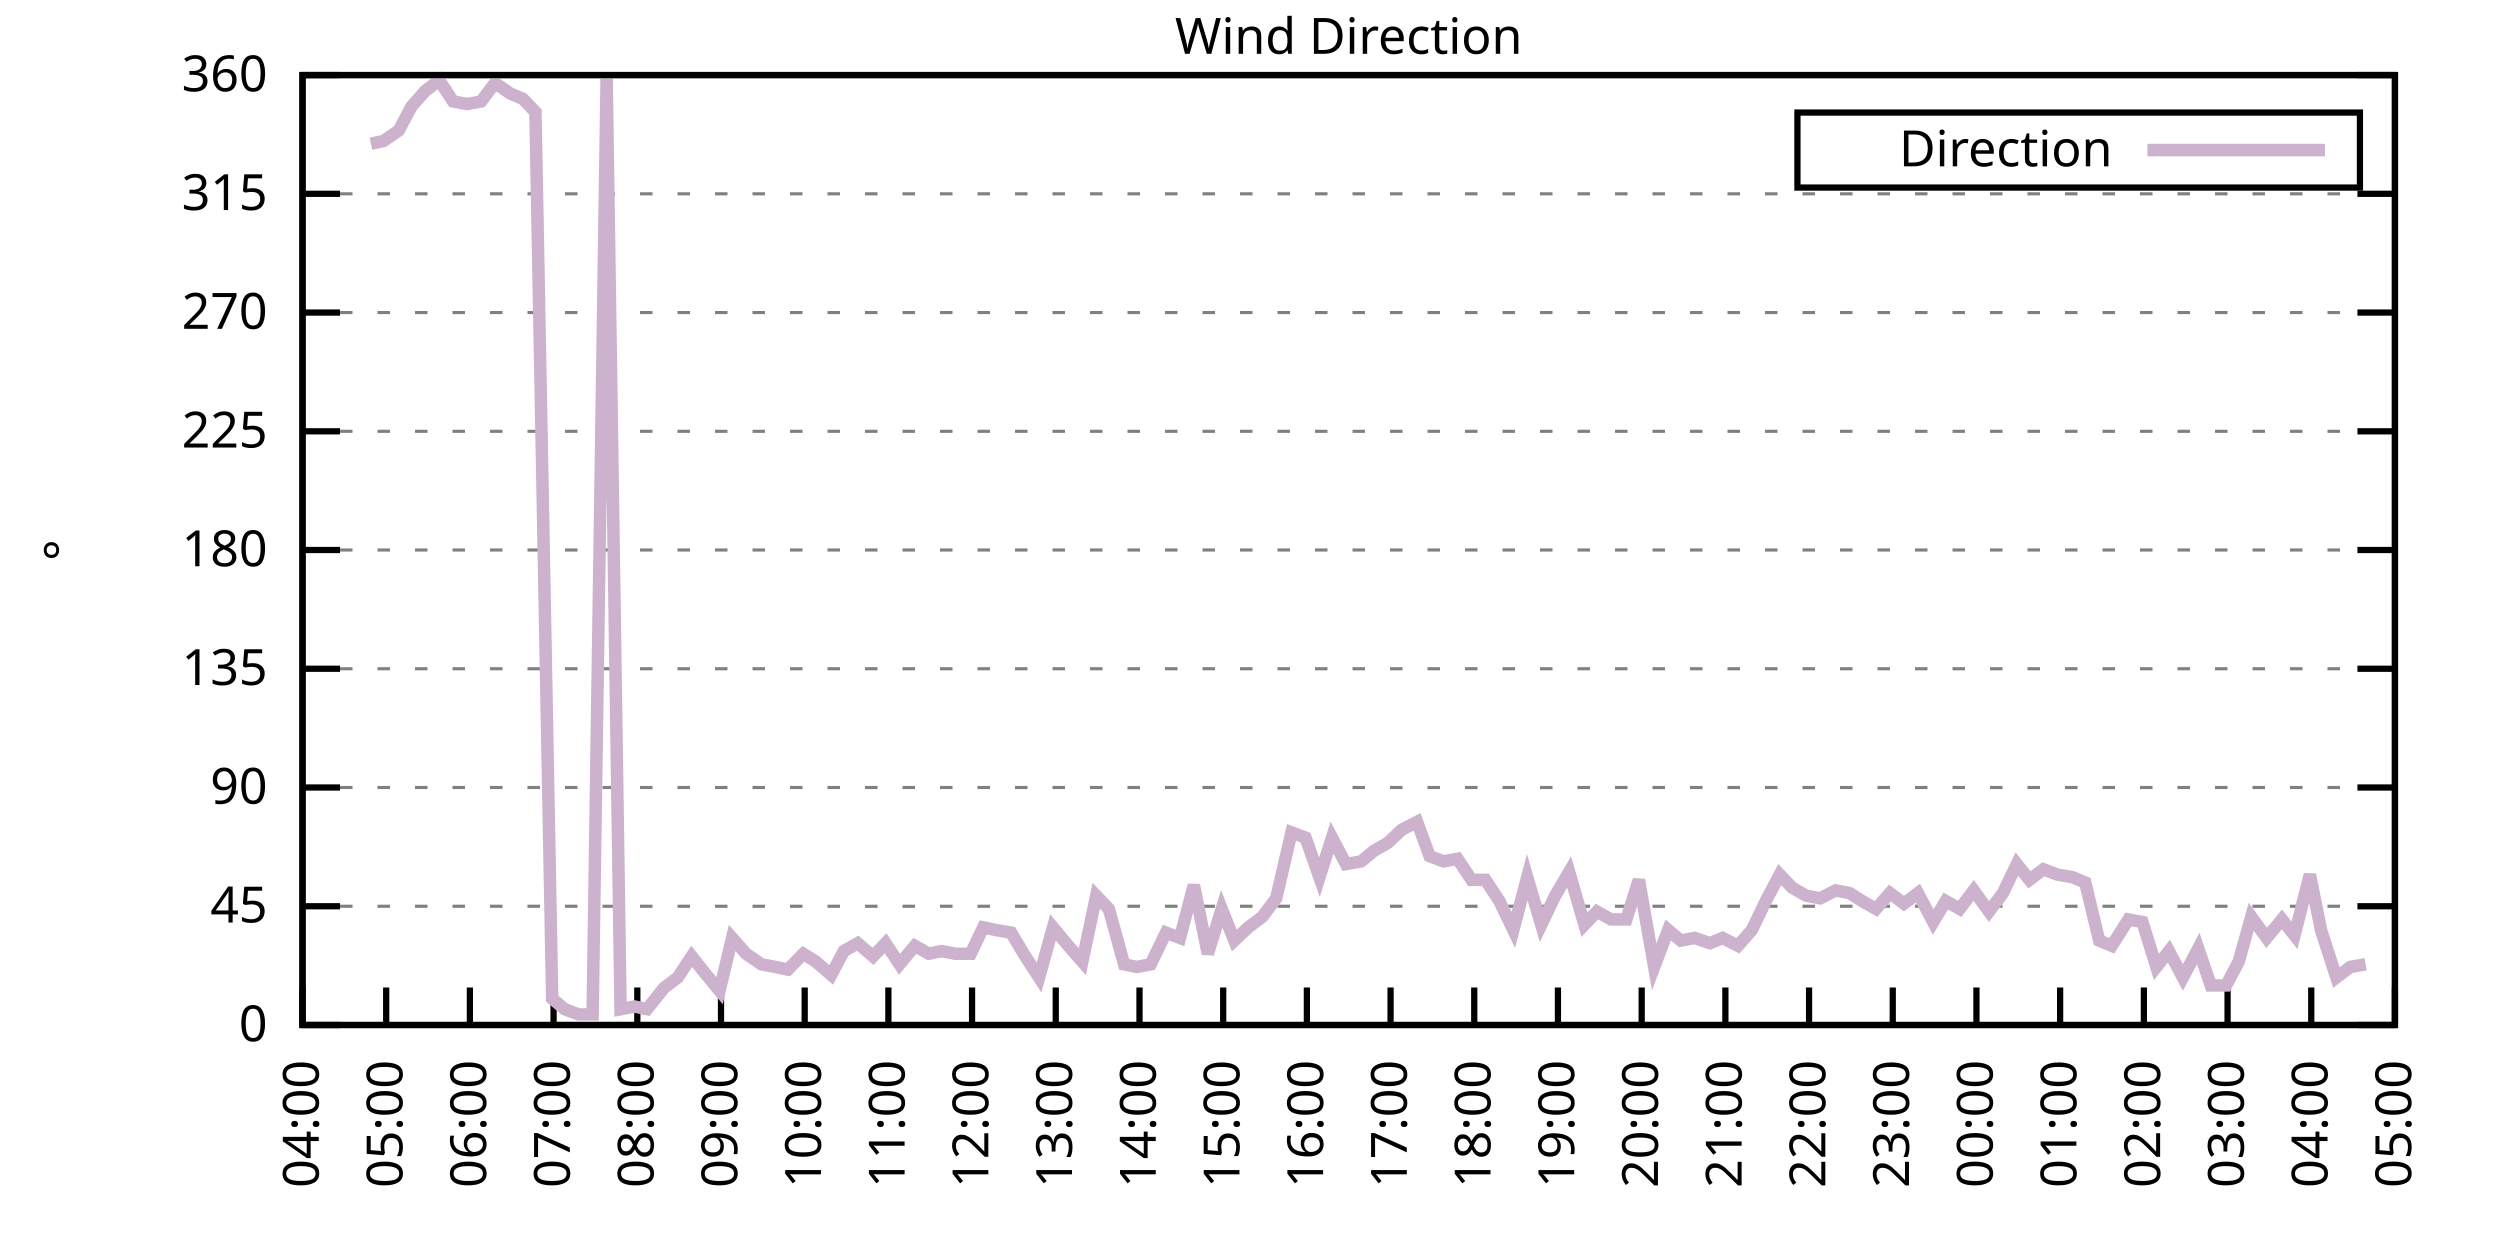
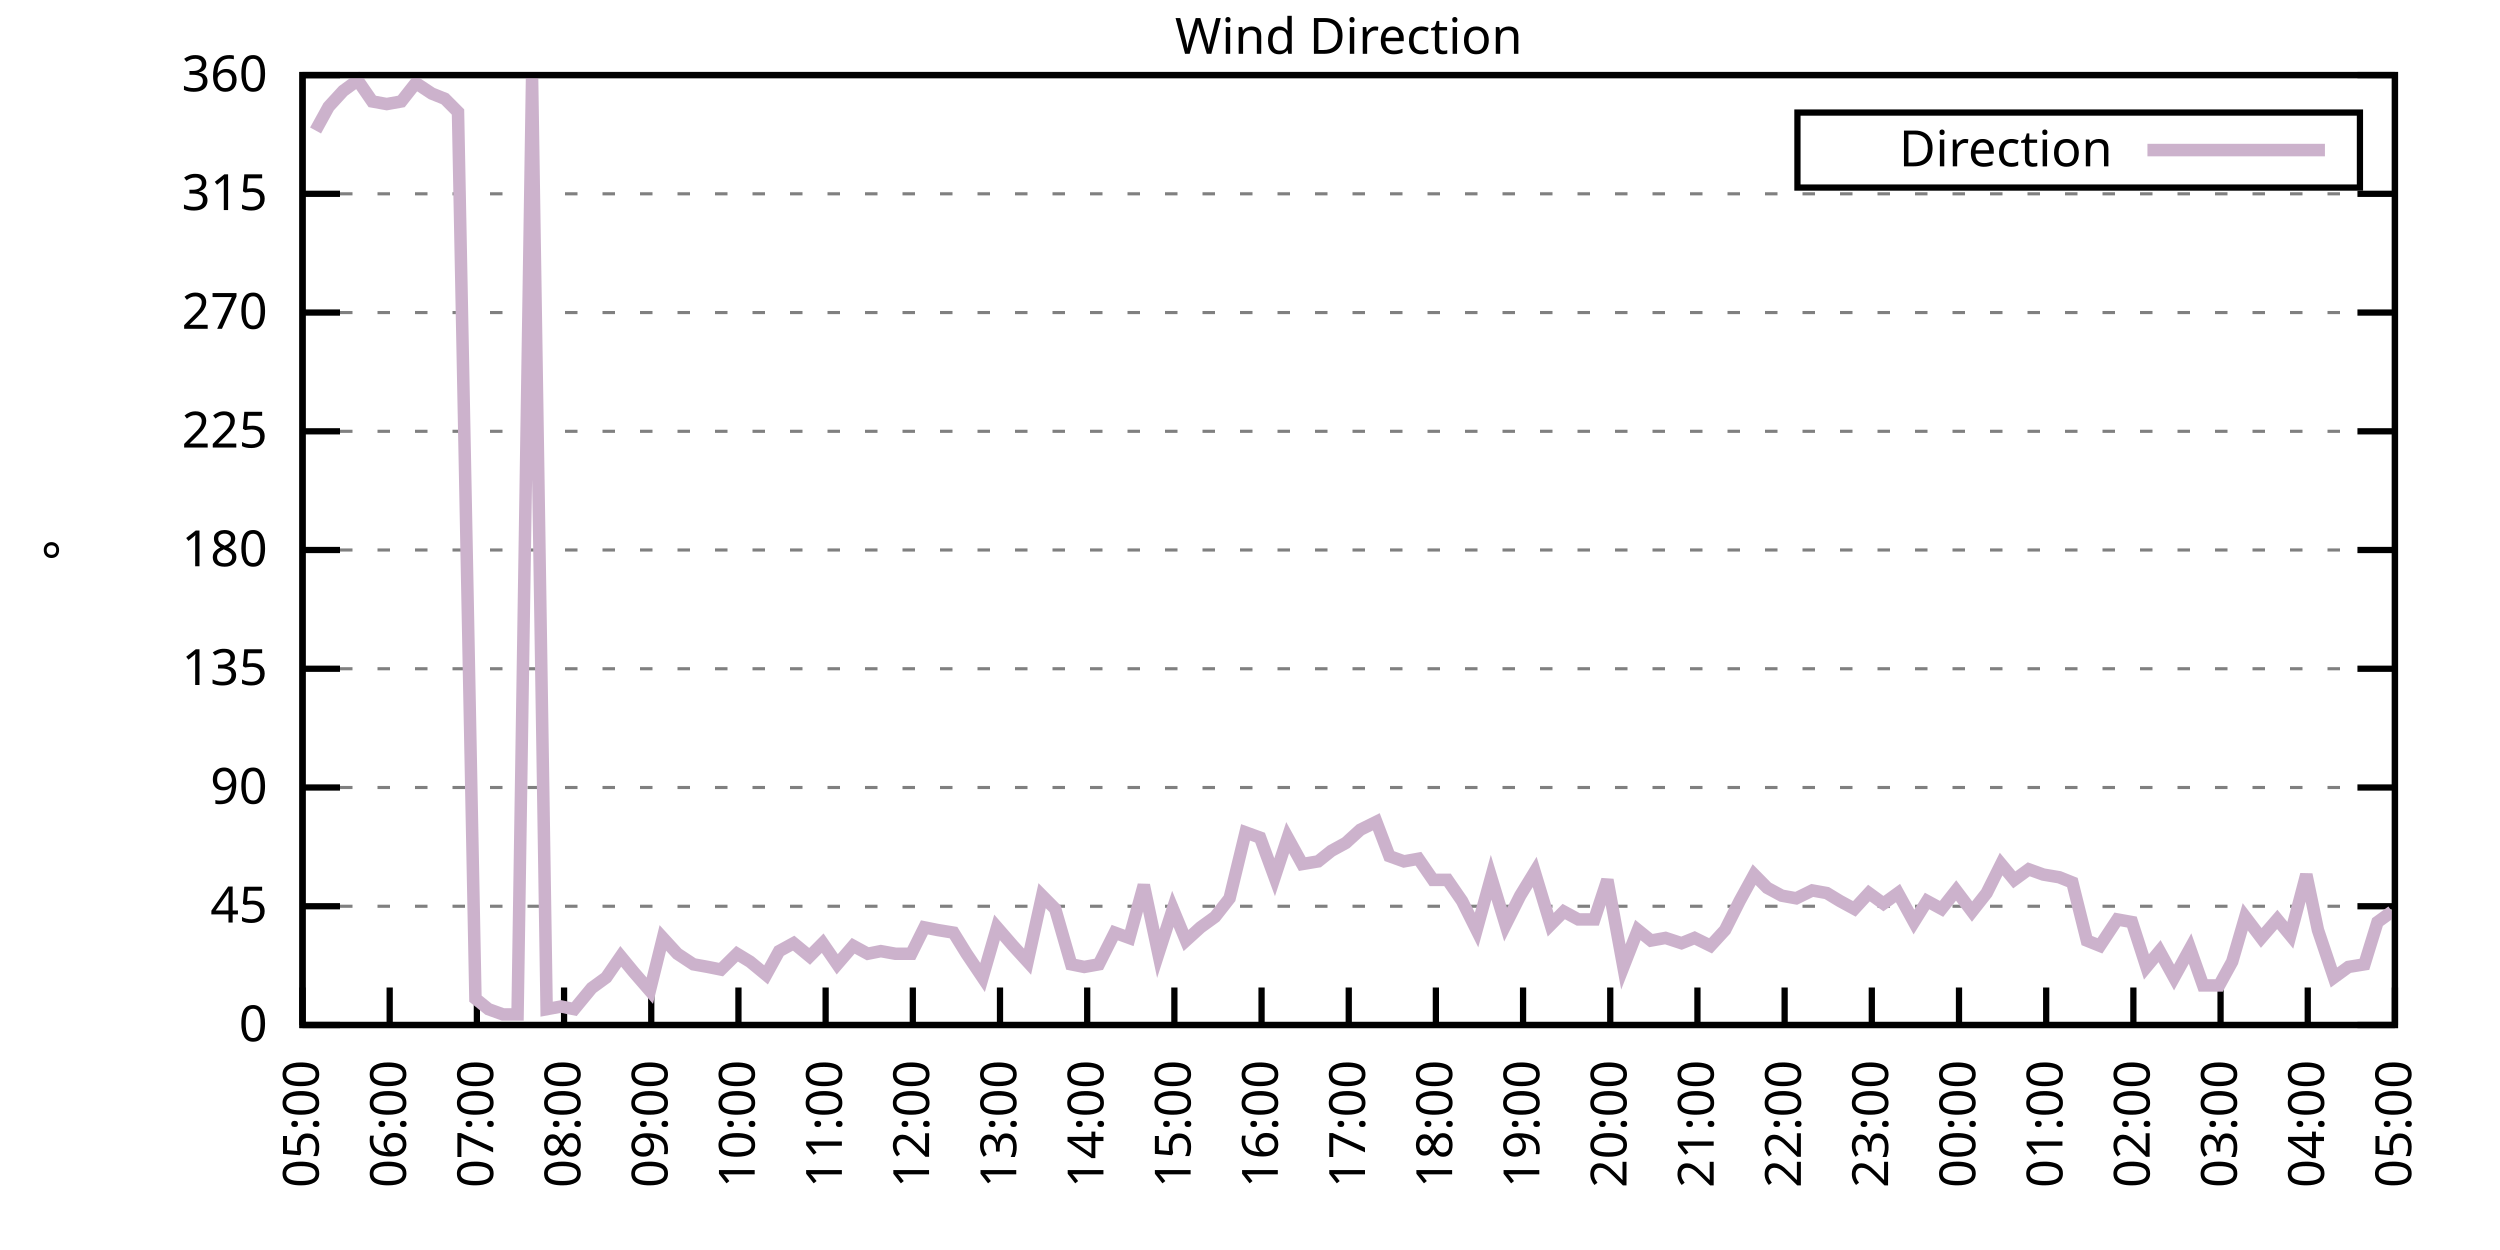
<svg xmlns="http://www.w3.org/2000/svg" xmlns:xlink="http://www.w3.org/1999/xlink" width="400" height="200" viewBox="0 0 400 200">
  <g id="gnuplot_canvas">
    <rect x="0" y="0" width="400" height="200" fill="none" />
    <defs>
      <circle id="gpDot" r="0.5" stroke-width="0.5" stroke="currentColor" />
      <path id="gpPt0" stroke-width="0.333" stroke="currentColor" d="M-1,0 h2 M0,-1 v2" />
      <path id="gpPt1" stroke-width="0.333" stroke="currentColor" d="M-1,-1 L1,1 M1,-1 L-1,1" />
      <path id="gpPt2" stroke-width="0.333" stroke="currentColor" d="M-1,0 L1,0 M0,-1 L0,1 M-1,-1 L1,1 M-1,1 L1,-1" />
      <rect id="gpPt3" stroke-width="0.333" stroke="currentColor" x="-1" y="-1" width="2" height="2" />
      <rect id="gpPt4" stroke-width="0.333" stroke="currentColor" fill="currentColor" x="-1" y="-1" width="2" height="2" />
      <circle id="gpPt5" stroke-width="0.333" stroke="currentColor" cx="0" cy="0" r="1" />
      <use xlink:href="#gpPt5" id="gpPt6" fill="currentColor" stroke="none" />
      <path id="gpPt7" stroke-width="0.333" stroke="currentColor" d="M0,-1.33 L-1.33,0.67 L1.33,0.67 z" />
      <use xlink:href="#gpPt7" id="gpPt8" fill="currentColor" stroke="none" />
      <use xlink:href="#gpPt7" id="gpPt9" stroke="currentColor" transform="rotate(180)" />
      <use xlink:href="#gpPt9" id="gpPt10" fill="currentColor" stroke="none" />
      <use xlink:href="#gpPt3" id="gpPt11" stroke="currentColor" transform="rotate(45)" />
      <use xlink:href="#gpPt11" id="gpPt12" fill="currentColor" stroke="none" />
      <path id="gpPt13" stroke-width="0.333" stroke="currentColor" d="M0,1.330 L1.265,0.411 L0.782,-1.067 L-0.782,-1.076 L-1.265,0.411 z" />
      <use xlink:href="#gpPt13" id="gpPt14" fill="currentColor" stroke="none" />
      <filter id="textbox" filterUnits="objectBoundingBox" x="0" y="0" height="1" width="1">
        <feFlood flood-color="white" flood-opacity="1" result="bgnd" />
        <feComposite in="SourceGraphic" in2="bgnd" operator="atop" />
      </filter>
      <filter id="greybox" filterUnits="objectBoundingBox" x="0" y="0" height="1" width="1">
        <feFlood flood-color="lightgrey" flood-opacity="1" result="grey" />
        <feComposite in="SourceGraphic" in2="grey" operator="atop" />
      </filter>
    </defs>
    <g fill="none" color="white" stroke="currentColor" stroke-width="1.00" stroke-linecap="butt" stroke-linejoin="miter">
</g>
    <g fill="none" color="black" stroke="currentColor" stroke-width="1.00" stroke-linecap="butt" stroke-linejoin="miter">
      <g stroke="none" shape-rendering="crispEdges">
        <polygon fill="rgb(255, 255, 255)" points="48.40,164.00 383.18,164.00 383.18,12.02 48.40,12.02 " />
      </g>
    </g>
    <g fill="none" color="black" stroke="currentColor" stroke-width="1.00" stroke-linecap="butt" stroke-linejoin="miter">
</g>
    <g fill="none" color="black" stroke="black" stroke-width="0.50" stroke-linecap="butt" stroke-linejoin="miter">
</g>
    <g fill="none" color="gray" stroke="currentColor" stroke-width="0.50" stroke-linecap="butt" stroke-linejoin="miter">
      <path stroke="gray" stroke-dasharray="2,4" class="gridline" d="M48.40,164.00 L383.19,164.00  " />
    </g>
    <g fill="none" color="gray" stroke="gray" stroke-width="1.00" stroke-linecap="butt" stroke-linejoin="miter">
</g>
    <g fill="none" color="black" stroke="currentColor" stroke-width="1.00" stroke-linecap="butt" stroke-linejoin="miter">
      <path stroke="black" d="M48.40,164.00 L54.40,164.00 M383.19,164.00 L377.19,164.00  " />
      <g transform="translate(42.80,166.60)" stroke="none" fill="black" font-family="Sans" font-size="8.00" text-anchor="end">
        <text>
          <tspan font-family="Sans"> 0</tspan>
        </text>
      </g>
    </g>
    <g fill="none" color="black" stroke="currentColor" stroke-width="1.00" stroke-linecap="butt" stroke-linejoin="miter">
</g>
    <g fill="none" color="black" stroke="black" stroke-width="0.50" stroke-linecap="butt" stroke-linejoin="miter">
</g>
    <g fill="none" color="gray" stroke="currentColor" stroke-width="0.50" stroke-linecap="butt" stroke-linejoin="miter">
      <path stroke="gray" stroke-dasharray="2,4" class="gridline" d="M48.40,145.00 L383.19,145.00  " />
    </g>
    <g fill="none" color="gray" stroke="gray" stroke-width="1.00" stroke-linecap="butt" stroke-linejoin="miter">
</g>
    <g fill="none" color="black" stroke="currentColor" stroke-width="1.00" stroke-linecap="butt" stroke-linejoin="miter">
      <path stroke="black" d="M48.40,145.00 L54.40,145.00 M383.19,145.00 L377.19,145.00  " />
      <g transform="translate(42.80,147.60)" stroke="none" fill="black" font-family="Sans" font-size="8.00" text-anchor="end">
        <text>
          <tspan font-family="Sans"> 45</tspan>
        </text>
      </g>
    </g>
    <g fill="none" color="black" stroke="currentColor" stroke-width="1.00" stroke-linecap="butt" stroke-linejoin="miter">
</g>
    <g fill="none" color="black" stroke="black" stroke-width="0.50" stroke-linecap="butt" stroke-linejoin="miter">
</g>
    <g fill="none" color="gray" stroke="currentColor" stroke-width="0.50" stroke-linecap="butt" stroke-linejoin="miter">
      <path stroke="gray" stroke-dasharray="2,4" class="gridline" d="M48.40,126.00 L383.19,126.00  " />
    </g>
    <g fill="none" color="gray" stroke="gray" stroke-width="1.00" stroke-linecap="butt" stroke-linejoin="miter">
</g>
    <g fill="none" color="black" stroke="currentColor" stroke-width="1.00" stroke-linecap="butt" stroke-linejoin="miter">
      <path stroke="black" d="M48.40,126.00 L54.40,126.00 M383.19,126.00 L377.19,126.00  " />
      <g transform="translate(42.80,128.60)" stroke="none" fill="black" font-family="Sans" font-size="8.00" text-anchor="end">
        <text>
          <tspan font-family="Sans"> 90</tspan>
        </text>
      </g>
    </g>
    <g fill="none" color="black" stroke="currentColor" stroke-width="1.00" stroke-linecap="butt" stroke-linejoin="miter">
</g>
    <g fill="none" color="black" stroke="black" stroke-width="0.50" stroke-linecap="butt" stroke-linejoin="miter">
</g>
    <g fill="none" color="gray" stroke="currentColor" stroke-width="0.50" stroke-linecap="butt" stroke-linejoin="miter">
      <path stroke="gray" stroke-dasharray="2,4" class="gridline" d="M48.40,107.00 L383.19,107.00  " />
    </g>
    <g fill="none" color="gray" stroke="gray" stroke-width="1.00" stroke-linecap="butt" stroke-linejoin="miter">
</g>
    <g fill="none" color="black" stroke="currentColor" stroke-width="1.00" stroke-linecap="butt" stroke-linejoin="miter">
      <path stroke="black" d="M48.40,107.00 L54.40,107.00 M383.19,107.00 L377.19,107.00  " />
      <g transform="translate(42.80,109.60)" stroke="none" fill="black" font-family="Sans" font-size="8.00" text-anchor="end">
        <text>
          <tspan font-family="Sans"> 135</tspan>
        </text>
      </g>
    </g>
    <g fill="none" color="black" stroke="currentColor" stroke-width="1.00" stroke-linecap="butt" stroke-linejoin="miter">
</g>
    <g fill="none" color="black" stroke="black" stroke-width="0.50" stroke-linecap="butt" stroke-linejoin="miter">
</g>
    <g fill="none" color="gray" stroke="currentColor" stroke-width="0.50" stroke-linecap="butt" stroke-linejoin="miter">
      <path stroke="gray" stroke-dasharray="2,4" class="gridline" d="M48.40,88.00 L383.19,88.00  " />
    </g>
    <g fill="none" color="gray" stroke="gray" stroke-width="1.00" stroke-linecap="butt" stroke-linejoin="miter">
</g>
    <g fill="none" color="black" stroke="currentColor" stroke-width="1.00" stroke-linecap="butt" stroke-linejoin="miter">
      <path stroke="black" d="M48.40,88.00 L54.40,88.00 M383.19,88.00 L377.19,88.00  " />
      <g transform="translate(42.80,90.60)" stroke="none" fill="black" font-family="Sans" font-size="8.00" text-anchor="end">
        <text>
          <tspan font-family="Sans"> 180</tspan>
        </text>
      </g>
    </g>
    <g fill="none" color="black" stroke="currentColor" stroke-width="1.00" stroke-linecap="butt" stroke-linejoin="miter">
</g>
    <g fill="none" color="black" stroke="black" stroke-width="0.50" stroke-linecap="butt" stroke-linejoin="miter">
</g>
    <g fill="none" color="gray" stroke="currentColor" stroke-width="0.50" stroke-linecap="butt" stroke-linejoin="miter">
      <path stroke="gray" stroke-dasharray="2,4" class="gridline" d="M48.40,69.01 L383.19,69.01  " />
    </g>
    <g fill="none" color="gray" stroke="gray" stroke-width="1.00" stroke-linecap="butt" stroke-linejoin="miter">
</g>
    <g fill="none" color="black" stroke="currentColor" stroke-width="1.00" stroke-linecap="butt" stroke-linejoin="miter">
      <path stroke="black" d="M48.40,69.01 L54.40,69.01 M383.19,69.01 L377.19,69.01  " />
      <g transform="translate(42.80,71.61)" stroke="none" fill="black" font-family="Sans" font-size="8.00" text-anchor="end">
        <text>
          <tspan font-family="Sans"> 225</tspan>
        </text>
      </g>
    </g>
    <g fill="none" color="black" stroke="currentColor" stroke-width="1.00" stroke-linecap="butt" stroke-linejoin="miter">
</g>
    <g fill="none" color="black" stroke="black" stroke-width="0.50" stroke-linecap="butt" stroke-linejoin="miter">
</g>
    <g fill="none" color="gray" stroke="currentColor" stroke-width="0.50" stroke-linecap="butt" stroke-linejoin="miter">
      <path stroke="gray" stroke-dasharray="2,4" class="gridline" d="M48.40,50.01 L383.19,50.01  " />
    </g>
    <g fill="none" color="gray" stroke="gray" stroke-width="1.00" stroke-linecap="butt" stroke-linejoin="miter">
</g>
    <g fill="none" color="black" stroke="currentColor" stroke-width="1.00" stroke-linecap="butt" stroke-linejoin="miter">
      <path stroke="black" d="M48.40,50.01 L54.40,50.01 M383.19,50.01 L377.19,50.01  " />
      <g transform="translate(42.80,52.61)" stroke="none" fill="black" font-family="Sans" font-size="8.00" text-anchor="end">
        <text>
          <tspan font-family="Sans"> 270</tspan>
        </text>
      </g>
    </g>
    <g fill="none" color="black" stroke="currentColor" stroke-width="1.00" stroke-linecap="butt" stroke-linejoin="miter">
</g>
    <g fill="none" color="black" stroke="black" stroke-width="0.50" stroke-linecap="butt" stroke-linejoin="miter">
</g>
    <g fill="none" color="gray" stroke="currentColor" stroke-width="0.50" stroke-linecap="butt" stroke-linejoin="miter">
      <path stroke="gray" stroke-dasharray="2,4" class="gridline" d="M48.40,31.01 L383.19,31.01  " />
    </g>
    <g fill="none" color="gray" stroke="gray" stroke-width="1.00" stroke-linecap="butt" stroke-linejoin="miter">
</g>
    <g fill="none" color="black" stroke="currentColor" stroke-width="1.00" stroke-linecap="butt" stroke-linejoin="miter">
      <path stroke="black" d="M48.40,31.01 L54.40,31.01 M383.19,31.01 L377.19,31.01  " />
      <g transform="translate(42.80,33.61)" stroke="none" fill="black" font-family="Sans" font-size="8.00" text-anchor="end">
        <text>
          <tspan font-family="Sans"> 315</tspan>
        </text>
      </g>
    </g>
    <g fill="none" color="black" stroke="currentColor" stroke-width="1.00" stroke-linecap="butt" stroke-linejoin="miter">
</g>
    <g fill="none" color="black" stroke="black" stroke-width="0.50" stroke-linecap="butt" stroke-linejoin="miter">
</g>
    <g fill="none" color="gray" stroke="currentColor" stroke-width="0.50" stroke-linecap="butt" stroke-linejoin="miter">
      <path stroke="gray" stroke-dasharray="2,4" class="gridline" d="M48.40,12.01 L383.19,12.01  " />
    </g>
    <g fill="none" color="gray" stroke="gray" stroke-width="1.00" stroke-linecap="butt" stroke-linejoin="miter">
</g>
    <g fill="none" color="black" stroke="currentColor" stroke-width="1.00" stroke-linecap="butt" stroke-linejoin="miter">
      <path stroke="black" d="M48.40,12.01 L54.40,12.01 M383.19,12.01 L377.19,12.01  " />
      <g transform="translate(42.80,14.61)" stroke="none" fill="black" font-family="Sans" font-size="8.00" text-anchor="end">
        <text>
          <tspan font-family="Sans"> 360</tspan>
        </text>
      </g>
    </g>
    <g fill="none" color="black" stroke="currentColor" stroke-width="1.00" stroke-linecap="butt" stroke-linejoin="miter">
      <path stroke="black" d="M48.40,164.00 L48.40,158.00  " />
      <g transform="translate(51.00,169.60) rotate(270.00)" stroke="none" fill="black" font-family="Sans" font-size="8.00" text-anchor="end">
        <text>
-           <tspan font-family="Sans">04:00</tspan>
-         </text>
-       </g>
-     </g>
-     <g fill="none" color="black" stroke="currentColor" stroke-width="1.00" stroke-linecap="butt" stroke-linejoin="miter">
-       <path stroke="black" d="M61.79,164.00 L61.79,158.00  " />
-       <g transform="translate(64.39,169.60) rotate(270.00)" stroke="none" fill="black" font-family="Sans" font-size="8.00" text-anchor="end">
-         <text>
          <tspan font-family="Sans">05:00</tspan>
        </text>
      </g>
    </g>
    <g fill="none" color="black" stroke="currentColor" stroke-width="1.00" stroke-linecap="butt" stroke-linejoin="miter">
-       <path stroke="black" d="M75.18,164.00 L75.18,158.00  " />
-       <g transform="translate(77.78,169.60) rotate(270.00)" stroke="none" fill="black" font-family="Sans" font-size="8.00" text-anchor="end">
+       <path stroke="black" d="M62.35,164.00 L62.35,158.00  " />
+       <g transform="translate(64.95,169.60) rotate(270.00)" stroke="none" fill="black" font-family="Sans" font-size="8.00" text-anchor="end">
        <text>
          <tspan font-family="Sans">06:00</tspan>
        </text>
      </g>
    </g>
    <g fill="none" color="black" stroke="currentColor" stroke-width="1.00" stroke-linecap="butt" stroke-linejoin="miter">
-       <path stroke="black" d="M88.57,164.00 L88.57,158.00  " />
-       <g transform="translate(91.17,169.60) rotate(270.00)" stroke="none" fill="black" font-family="Sans" font-size="8.00" text-anchor="end">
+       <path stroke="black" d="M76.30,164.00 L76.30,158.00  " />
+       <g transform="translate(78.90,169.60) rotate(270.00)" stroke="none" fill="black" font-family="Sans" font-size="8.00" text-anchor="end">
        <text>
          <tspan font-family="Sans">07:00</tspan>
        </text>
      </g>
    </g>
    <g fill="none" color="black" stroke="currentColor" stroke-width="1.00" stroke-linecap="butt" stroke-linejoin="miter">
-       <path stroke="black" d="M101.97,164.00 L101.97,158.00  " />
-       <g transform="translate(104.57,169.60) rotate(270.00)" stroke="none" fill="black" font-family="Sans" font-size="8.00" text-anchor="end">
+       <path stroke="black" d="M90.25,164.00 L90.25,158.00  " />
+       <g transform="translate(92.85,169.60) rotate(270.00)" stroke="none" fill="black" font-family="Sans" font-size="8.00" text-anchor="end">
        <text>
          <tspan font-family="Sans">08:00</tspan>
        </text>
      </g>
    </g>
    <g fill="none" color="black" stroke="currentColor" stroke-width="1.00" stroke-linecap="butt" stroke-linejoin="miter">
-       <path stroke="black" d="M115.36,164.00 L115.36,158.00  " />
-       <g transform="translate(117.96,169.60) rotate(270.00)" stroke="none" fill="black" font-family="Sans" font-size="8.00" text-anchor="end">
+       <path stroke="black" d="M104.20,164.00 L104.20,158.00  " />
+       <g transform="translate(106.80,169.60) rotate(270.00)" stroke="none" fill="black" font-family="Sans" font-size="8.00" text-anchor="end">
        <text>
          <tspan font-family="Sans">09:00</tspan>
        </text>
      </g>
    </g>
    <g fill="none" color="black" stroke="currentColor" stroke-width="1.00" stroke-linecap="butt" stroke-linejoin="miter">
-       <path stroke="black" d="M128.75,164.00 L128.75,158.00  " />
-       <g transform="translate(131.35,169.60) rotate(270.00)" stroke="none" fill="black" font-family="Sans" font-size="8.00" text-anchor="end">
+       <path stroke="black" d="M118.15,164.00 L118.15,158.00  " />
+       <g transform="translate(120.75,169.60) rotate(270.00)" stroke="none" fill="black" font-family="Sans" font-size="8.00" text-anchor="end">
        <text>
          <tspan font-family="Sans">10:00</tspan>
        </text>
      </g>
    </g>
    <g fill="none" color="black" stroke="currentColor" stroke-width="1.00" stroke-linecap="butt" stroke-linejoin="miter">
-       <path stroke="black" d="M142.14,164.00 L142.14,158.00  " />
-       <g transform="translate(144.74,169.60) rotate(270.00)" stroke="none" fill="black" font-family="Sans" font-size="8.00" text-anchor="end">
+       <path stroke="black" d="M132.10,164.00 L132.10,158.00  " />
+       <g transform="translate(134.70,169.60) rotate(270.00)" stroke="none" fill="black" font-family="Sans" font-size="8.00" text-anchor="end">
        <text>
          <tspan font-family="Sans">11:00</tspan>
        </text>
      </g>
    </g>
    <g fill="none" color="black" stroke="currentColor" stroke-width="1.00" stroke-linecap="butt" stroke-linejoin="miter">
-       <path stroke="black" d="M155.53,164.00 L155.53,158.00  " />
-       <g transform="translate(158.13,169.60) rotate(270.00)" stroke="none" fill="black" font-family="Sans" font-size="8.00" text-anchor="end">
+       <path stroke="black" d="M146.05,164.00 L146.05,158.00  " />
+       <g transform="translate(148.65,169.60) rotate(270.00)" stroke="none" fill="black" font-family="Sans" font-size="8.00" text-anchor="end">
        <text>
          <tspan font-family="Sans">12:00</tspan>
        </text>
      </g>
    </g>
    <g fill="none" color="black" stroke="currentColor" stroke-width="1.00" stroke-linecap="butt" stroke-linejoin="miter">
-       <path stroke="black" d="M168.92,164.00 L168.92,158.00  " />
-       <g transform="translate(171.52,169.60) rotate(270.00)" stroke="none" fill="black" font-family="Sans" font-size="8.00" text-anchor="end">
+       <path stroke="black" d="M160.00,164.00 L160.00,158.00  " />
+       <g transform="translate(162.60,169.60) rotate(270.00)" stroke="none" fill="black" font-family="Sans" font-size="8.00" text-anchor="end">
        <text>
          <tspan font-family="Sans">13:00</tspan>
        </text>
      </g>
    </g>
    <g fill="none" color="black" stroke="currentColor" stroke-width="1.00" stroke-linecap="butt" stroke-linejoin="miter">
-       <path stroke="black" d="M182.32,164.00 L182.32,158.00  " />
-       <g transform="translate(184.92,169.60) rotate(270.00)" stroke="none" fill="black" font-family="Sans" font-size="8.00" text-anchor="end">
+       <path stroke="black" d="M173.95,164.00 L173.95,158.00  " />
+       <g transform="translate(176.55,169.60) rotate(270.00)" stroke="none" fill="black" font-family="Sans" font-size="8.00" text-anchor="end">
        <text>
          <tspan font-family="Sans">14:00</tspan>
        </text>
      </g>
    </g>
    <g fill="none" color="black" stroke="currentColor" stroke-width="1.00" stroke-linecap="butt" stroke-linejoin="miter">
-       <path stroke="black" d="M195.71,164.00 L195.71,158.00  " />
-       <g transform="translate(198.31,169.60) rotate(270.00)" stroke="none" fill="black" font-family="Sans" font-size="8.00" text-anchor="end">
+       <path stroke="black" d="M187.90,164.00 L187.90,158.00  " />
+       <g transform="translate(190.50,169.60) rotate(270.00)" stroke="none" fill="black" font-family="Sans" font-size="8.00" text-anchor="end">
        <text>
          <tspan font-family="Sans">15:00</tspan>
        </text>
      </g>
    </g>
    <g fill="none" color="black" stroke="currentColor" stroke-width="1.00" stroke-linecap="butt" stroke-linejoin="miter">
-       <path stroke="black" d="M209.10,164.00 L209.10,158.00  " />
-       <g transform="translate(211.70,169.60) rotate(270.00)" stroke="none" fill="black" font-family="Sans" font-size="8.00" text-anchor="end">
+       <path stroke="black" d="M201.85,164.00 L201.85,158.00  " />
+       <g transform="translate(204.45,169.60) rotate(270.00)" stroke="none" fill="black" font-family="Sans" font-size="8.00" text-anchor="end">
        <text>
          <tspan font-family="Sans">16:00</tspan>
        </text>
      </g>
    </g>
    <g fill="none" color="black" stroke="currentColor" stroke-width="1.00" stroke-linecap="butt" stroke-linejoin="miter">
-       <path stroke="black" d="M222.49,164.00 L222.49,158.00  " />
-       <g transform="translate(225.09,169.60) rotate(270.00)" stroke="none" fill="black" font-family="Sans" font-size="8.00" text-anchor="end">
+       <path stroke="black" d="M215.80,164.00 L215.80,158.00  " />
+       <g transform="translate(218.40,169.60) rotate(270.00)" stroke="none" fill="black" font-family="Sans" font-size="8.00" text-anchor="end">
        <text>
          <tspan font-family="Sans">17:00</tspan>
        </text>
      </g>
    </g>
    <g fill="none" color="black" stroke="currentColor" stroke-width="1.00" stroke-linecap="butt" stroke-linejoin="miter">
-       <path stroke="black" d="M235.88,164.00 L235.88,158.00  " />
-       <g transform="translate(238.48,169.60) rotate(270.00)" stroke="none" fill="black" font-family="Sans" font-size="8.00" text-anchor="end">
+       <path stroke="black" d="M229.74,164.00 L229.74,158.00  " />
+       <g transform="translate(232.34,169.60) rotate(270.00)" stroke="none" fill="black" font-family="Sans" font-size="8.00" text-anchor="end">
        <text>
          <tspan font-family="Sans">18:00</tspan>
        </text>
      </g>
    </g>
    <g fill="none" color="black" stroke="currentColor" stroke-width="1.00" stroke-linecap="butt" stroke-linejoin="miter">
-       <path stroke="black" d="M249.27,164.00 L249.27,158.00  " />
-       <g transform="translate(251.87,169.60) rotate(270.00)" stroke="none" fill="black" font-family="Sans" font-size="8.00" text-anchor="end">
+       <path stroke="black" d="M243.69,164.00 L243.69,158.00  " />
+       <g transform="translate(246.29,169.60) rotate(270.00)" stroke="none" fill="black" font-family="Sans" font-size="8.00" text-anchor="end">
        <text>
          <tspan font-family="Sans">19:00</tspan>
        </text>
      </g>
    </g>
    <g fill="none" color="black" stroke="currentColor" stroke-width="1.00" stroke-linecap="butt" stroke-linejoin="miter">
-       <path stroke="black" d="M262.67,164.00 L262.67,158.00  " />
-       <g transform="translate(265.27,169.60) rotate(270.00)" stroke="none" fill="black" font-family="Sans" font-size="8.00" text-anchor="end">
+       <path stroke="black" d="M257.64,164.00 L257.64,158.00  " />
+       <g transform="translate(260.24,169.60) rotate(270.00)" stroke="none" fill="black" font-family="Sans" font-size="8.00" text-anchor="end">
        <text>
          <tspan font-family="Sans">20:00</tspan>
        </text>
      </g>
    </g>
    <g fill="none" color="black" stroke="currentColor" stroke-width="1.00" stroke-linecap="butt" stroke-linejoin="miter">
-       <path stroke="black" d="M276.06,164.00 L276.06,158.00  " />
-       <g transform="translate(278.66,169.60) rotate(270.00)" stroke="none" fill="black" font-family="Sans" font-size="8.00" text-anchor="end">
+       <path stroke="black" d="M271.59,164.00 L271.59,158.00  " />
+       <g transform="translate(274.19,169.60) rotate(270.00)" stroke="none" fill="black" font-family="Sans" font-size="8.00" text-anchor="end">
        <text>
          <tspan font-family="Sans">21:00</tspan>
        </text>
      </g>
    </g>
    <g fill="none" color="black" stroke="currentColor" stroke-width="1.00" stroke-linecap="butt" stroke-linejoin="miter">
-       <path stroke="black" d="M289.45,164.00 L289.45,158.00  " />
-       <g transform="translate(292.05,169.60) rotate(270.00)" stroke="none" fill="black" font-family="Sans" font-size="8.00" text-anchor="end">
+       <path stroke="black" d="M285.54,164.00 L285.54,158.00  " />
+       <g transform="translate(288.14,169.60) rotate(270.00)" stroke="none" fill="black" font-family="Sans" font-size="8.00" text-anchor="end">
        <text>
          <tspan font-family="Sans">22:00</tspan>
        </text>
      </g>
    </g>
    <g fill="none" color="black" stroke="currentColor" stroke-width="1.00" stroke-linecap="butt" stroke-linejoin="miter">
-       <path stroke="black" d="M302.84,164.00 L302.84,158.00  " />
-       <g transform="translate(305.44,169.60) rotate(270.00)" stroke="none" fill="black" font-family="Sans" font-size="8.00" text-anchor="end">
+       <path stroke="black" d="M299.49,164.00 L299.49,158.00  " />
+       <g transform="translate(302.09,169.60) rotate(270.00)" stroke="none" fill="black" font-family="Sans" font-size="8.00" text-anchor="end">
        <text>
          <tspan font-family="Sans">23:00</tspan>
        </text>
      </g>
    </g>
    <g fill="none" color="black" stroke="currentColor" stroke-width="1.00" stroke-linecap="butt" stroke-linejoin="miter">
-       <path stroke="black" d="M316.23,164.00 L316.23,158.00  " />
-       <g transform="translate(318.83,169.60) rotate(270.00)" stroke="none" fill="black" font-family="Sans" font-size="8.00" text-anchor="end">
+       <path stroke="black" d="M313.44,164.00 L313.44,158.00  " />
+       <g transform="translate(316.04,169.60) rotate(270.00)" stroke="none" fill="black" font-family="Sans" font-size="8.00" text-anchor="end">
        <text>
          <tspan font-family="Sans">00:00</tspan>
        </text>
      </g>
    </g>
    <g fill="none" color="black" stroke="currentColor" stroke-width="1.00" stroke-linecap="butt" stroke-linejoin="miter">
-       <path stroke="black" d="M329.62,164.00 L329.62,158.00  " />
-       <g transform="translate(332.22,169.60) rotate(270.00)" stroke="none" fill="black" font-family="Sans" font-size="8.00" text-anchor="end">
+       <path stroke="black" d="M327.39,164.00 L327.39,158.00  " />
+       <g transform="translate(329.99,169.60) rotate(270.00)" stroke="none" fill="black" font-family="Sans" font-size="8.00" text-anchor="end">
        <text>
          <tspan font-family="Sans">01:00</tspan>
        </text>
      </g>
    </g>
    <g fill="none" color="black" stroke="currentColor" stroke-width="1.00" stroke-linecap="butt" stroke-linejoin="miter">
-       <path stroke="black" d="M343.02,164.00 L343.02,158.00  " />
-       <g transform="translate(345.62,169.60) rotate(270.00)" stroke="none" fill="black" font-family="Sans" font-size="8.00" text-anchor="end">
+       <path stroke="black" d="M341.34,164.00 L341.34,158.00  " />
+       <g transform="translate(343.94,169.60) rotate(270.00)" stroke="none" fill="black" font-family="Sans" font-size="8.00" text-anchor="end">
        <text>
          <tspan font-family="Sans">02:00</tspan>
        </text>
      </g>
    </g>
    <g fill="none" color="black" stroke="currentColor" stroke-width="1.00" stroke-linecap="butt" stroke-linejoin="miter">
-       <path stroke="black" d="M356.41,164.00 L356.41,158.00  " />
-       <g transform="translate(359.01,169.60) rotate(270.00)" stroke="none" fill="black" font-family="Sans" font-size="8.00" text-anchor="end">
+       <path stroke="black" d="M355.29,164.00 L355.29,158.00  " />
+       <g transform="translate(357.89,169.60) rotate(270.00)" stroke="none" fill="black" font-family="Sans" font-size="8.00" text-anchor="end">
        <text>
          <tspan font-family="Sans">03:00</tspan>
        </text>
      </g>
    </g>
    <g fill="none" color="black" stroke="currentColor" stroke-width="1.00" stroke-linecap="butt" stroke-linejoin="miter">
-       <path stroke="black" d="M369.80,164.00 L369.80,158.00  " />
-       <g transform="translate(372.40,169.60) rotate(270.00)" stroke="none" fill="black" font-family="Sans" font-size="8.00" text-anchor="end">
+       <path stroke="black" d="M369.24,164.00 L369.24,158.00  " />
+       <g transform="translate(371.84,169.60) rotate(270.00)" stroke="none" fill="black" font-family="Sans" font-size="8.00" text-anchor="end">
        <text>
          <tspan font-family="Sans">04:00</tspan>
        </text>
      </g>
    </g>
    <g fill="none" color="black" stroke="currentColor" stroke-width="1.00" stroke-linecap="butt" stroke-linejoin="miter">
      <path stroke="black" d="M383.19,164.00 L383.19,158.00  " />
      <g transform="translate(385.79,169.60) rotate(270.00)" stroke="none" fill="black" font-family="Sans" font-size="8.00" text-anchor="end">
        <text>
          <tspan font-family="Sans">05:00</tspan>
        </text>
      </g>
    </g>
    <g fill="none" color="black" stroke="currentColor" stroke-width="1.00" stroke-linecap="butt" stroke-linejoin="miter">
</g>
    <g fill="none" color="black" stroke="currentColor" stroke-width="1.00" stroke-linecap="butt" stroke-linejoin="miter">
      <path stroke="black" d="M48.40,12.01 L48.40,164.00 L383.19,164.00 L383.19,12.01 L48.40,12.01 Z  " />
    </g>
    <g fill="none" color="black" stroke="currentColor" stroke-width="1.00" stroke-linecap="butt" stroke-linejoin="miter">
</g>
    <g fill="none" color="black" stroke="currentColor" stroke-width="1.00" stroke-linecap="butt" stroke-linejoin="miter">
      <path stroke="black" d="M287.59,30.01 L287.59,18.01 L377.59,18.01 L377.59,30.01 L287.59,30.01 Z  " />
    </g>
    <g id="Wind_direction_plot_1">
      <g fill="none" color="white" stroke="black" stroke-width="2.00" stroke-linecap="butt" stroke-linejoin="miter">
</g>
      <g fill="none" color="black" stroke="currentColor" stroke-width="2.00" stroke-linecap="butt" stroke-linejoin="miter">
        <g transform="translate(337.99,26.61)" stroke="none" fill="black" font-family="Sans" font-size="8.00" text-anchor="end">
          <text>
            <tspan font-family="Sans">Direction</tspan>
          </text>
        </g>
      </g>
      <g fill="none" color="black" stroke="currentColor" stroke-width="2.00" stroke-linecap="butt" stroke-linejoin="miter">
-         <path stroke="rgb(204, 178, 204)" d="M343.59,24.01 L371.99,24.01 M59.34,22.99 L61.35,22.56 L63.80,20.88 L65.81,17.08 L68.04,14.54 L70.27,12.85   L72.50,16.23 L74.74,16.65 L76.97,16.23 L79.20,13.28 L81.66,14.97 L83.66,15.81 L85.67,17.92 L88.35,159.78   L90.36,161.47 L92.59,162.31 L94.82,162.31 L97.06,12.43 L99.29,161.47 L101.52,161.04 L103.53,161.47 L106.21,158.09   L108.44,156.40 L110.67,153.02 L112.68,155.56 L115.13,158.51 L117.14,150.07 L119.38,152.60 L121.83,154.29 L124.06,154.71   L126.07,155.13 L128.53,152.60 L130.54,153.87 L132.99,155.98 L135.00,152.18 L137.23,150.91 L139.69,153.02 L141.69,150.91   L143.93,154.29 L146.38,151.33 L148.61,152.60 L150.62,152.18 L152.85,152.60 L155.31,152.60 L157.32,148.38 L159.33,148.80   L161.78,149.22 L163.79,152.60 L166.25,156.40 L168.48,148.38 L170.93,151.33 L173.17,153.87 L175.40,143.31 L177.41,145.42   L179.86,154.29 L181.87,154.71 L184.10,154.29 L186.56,149.22 L188.79,150.07 L191.02,141.62 L193.25,152.60 L195.48,145.42   L197.49,150.49 L199.73,148.38 L201.96,146.69 L204.19,143.73 L206.64,133.18 L208.88,134.02 L211.11,140.36 L213.12,134.02   L215.35,138.25 L217.80,137.82 L219.81,136.14 L222.04,134.87 L224.28,132.76 L226.73,131.49 L228.74,136.98 L230.97,137.82   L233.20,137.40 L235.44,140.78 L237.67,140.78 L239.90,144.16 L242.13,148.80 L244.36,140.36 L246.60,147.96 L248.83,143.31   L251.06,139.51 L253.51,147.96 L255.52,145.85 L257.76,147.11 L260.21,147.11 L262.22,140.78 L264.67,154.71 L266.91,148.80   L268.92,150.49 L271.15,150.07 L273.60,150.91 L275.61,150.07 L278.07,151.33 L280.30,148.80 L282.53,144.16 L284.76,139.93   L286.77,142.05 L289.00,143.31 L291.23,143.73 L293.69,142.47 L295.92,142.89 L297.93,144.16 L300.16,145.42 L302.39,142.89   L304.63,144.58 L306.86,142.89 L309.31,147.53 L311.32,144.16 L313.55,145.42 L315.79,142.47 L318.24,145.85 L320.47,142.89   L322.70,138.25 L324.71,140.78 L326.95,139.09 L329.18,139.93 L331.63,140.36 L333.64,141.20 L335.87,150.49 L337.88,151.33   L340.56,147.11 L342.79,147.53 L345.02,154.71 L347.03,152.18 L349.26,156.40 L351.72,151.76 L353.73,157.67 L356.18,157.67   L358.19,153.87 L360.20,146.69 L362.66,150.07 L365.11,147.11 L367.12,149.65 L369.58,139.93 L371.36,148.80 L373.82,156.40   L376.05,154.71 L378.50,154.29  " />
+         <path stroke="rgb(204, 178, 204)" d="M343.59,24.01 L371.99,24.01 M50.49,20.88 L52.58,17.08 L54.91,14.54 L57.23,12.85 L59.56,16.23 L61.88,16.65   L64.21,16.23 L66.53,13.28 L69.09,14.97 L71.18,15.81 L73.28,17.92 L76.07,159.78 L78.16,161.47 L80.48,162.31   L82.81,162.31 L85.13,12.43 L87.46,161.47 L89.78,161.04 L91.88,161.47 L94.67,158.09 L96.99,156.40 L99.32,153.02   L101.41,155.56 L103.97,158.51 L106.06,150.07 L108.38,152.60 L110.94,154.29 L113.27,154.71 L115.36,155.13 L117.92,152.60   L120.01,153.87 L122.57,155.98 L124.66,152.18 L126.98,150.91 L129.54,153.02 L131.63,150.91 L133.96,154.29 L136.51,151.33   L138.84,152.60 L140.93,152.18 L143.26,152.60 L145.81,152.60 L147.91,148.38 L150.00,148.80 L152.56,149.22 L154.65,152.60   L157.21,156.40 L159.53,148.38 L162.09,151.33 L164.41,153.87 L166.74,143.31 L168.83,145.42 L171.39,154.29 L173.48,154.71   L175.81,154.29 L178.36,149.22 L180.69,150.07 L183.01,141.62 L185.34,152.60 L187.66,145.42 L189.76,150.49 L192.08,148.38   L194.41,146.69 L196.73,143.73 L199.29,133.18 L201.61,134.02 L203.94,140.36 L206.03,134.02 L208.36,138.25 L210.91,137.82   L213.01,136.14 L215.33,134.87 L217.65,132.76 L220.21,131.49 L222.30,136.98 L224.63,137.82 L226.95,137.40 L229.28,140.78   L231.60,140.78 L233.93,144.16 L236.25,148.80 L238.58,140.36 L240.90,147.96 L243.23,143.31 L245.55,139.51 L248.11,147.96   L250.20,145.85 L252.53,147.11 L255.09,147.11 L257.18,140.78 L259.74,154.71 L262.06,148.80 L264.15,150.49 L266.48,150.07   L269.04,150.91 L271.13,150.07 L273.69,151.33 L276.01,148.80 L278.34,144.16 L280.66,139.93 L282.75,142.05 L285.08,143.31   L287.40,143.73 L289.96,142.47 L292.29,142.89 L294.38,144.16 L296.70,145.42 L299.03,142.89 L301.35,144.58 L303.68,142.89   L306.23,147.53 L308.33,144.16 L310.65,145.42 L312.98,142.47 L315.53,145.85 L317.86,142.89 L320.18,138.25 L322.28,140.78   L324.60,139.09 L326.93,139.93 L329.48,140.36 L331.58,141.20 L333.90,150.49 L335.99,151.33 L338.78,147.11 L341.11,147.53   L343.43,154.71 L345.53,152.18 L347.85,156.40 L350.41,151.76 L352.50,157.67 L355.06,157.67 L357.15,153.87 L359.24,146.69   L361.80,150.07 L364.36,147.11 L366.45,149.65 L369.01,139.93 L370.87,148.80 L373.43,156.40 L375.75,154.71 L378.31,154.29   L380.40,147.53 L382.73,145.85  " />
      </g>
    </g>
    <g fill="none" color="black" stroke="currentColor" stroke-width="2.00" stroke-linecap="butt" stroke-linejoin="miter">
</g>
    <g fill="none" color="black" stroke="black" stroke-width="1.00" stroke-linecap="butt" stroke-linejoin="miter">
</g>
    <g fill="none" color="black" stroke="currentColor" stroke-width="1.00" stroke-linecap="butt" stroke-linejoin="miter">
      <path stroke="black" d="M48.40,12.01 L48.40,164.00 L383.19,164.00 L383.19,12.01 L48.40,12.01 Z  " />
      <g transform="translate(12.80,88.01) rotate(270.00)" stroke="none" fill="black" font-family="Sans" font-size="8.00" text-anchor="middle">
        <text>
          <tspan font-family="Sans">°</tspan>
        </text>
      </g>
    </g>
    <g fill="none" color="black" stroke="currentColor" stroke-width="1.00" stroke-linecap="butt" stroke-linejoin="miter">
</g>
    <g fill="none" color="black" stroke="currentColor" stroke-width="1.00" stroke-linecap="butt" stroke-linejoin="miter">
      <g transform="translate(215.79,8.61)" stroke="none" fill="black" font-family="Sans" font-size="8.00" text-anchor="middle">
        <text>
          <tspan font-family="Sans">Wind Direction</tspan>
        </text>
      </g>
    </g>
    <g fill="none" color="black" stroke="currentColor" stroke-width="1.00" stroke-linecap="butt" stroke-linejoin="miter">
</g>
  </g>
</svg>
